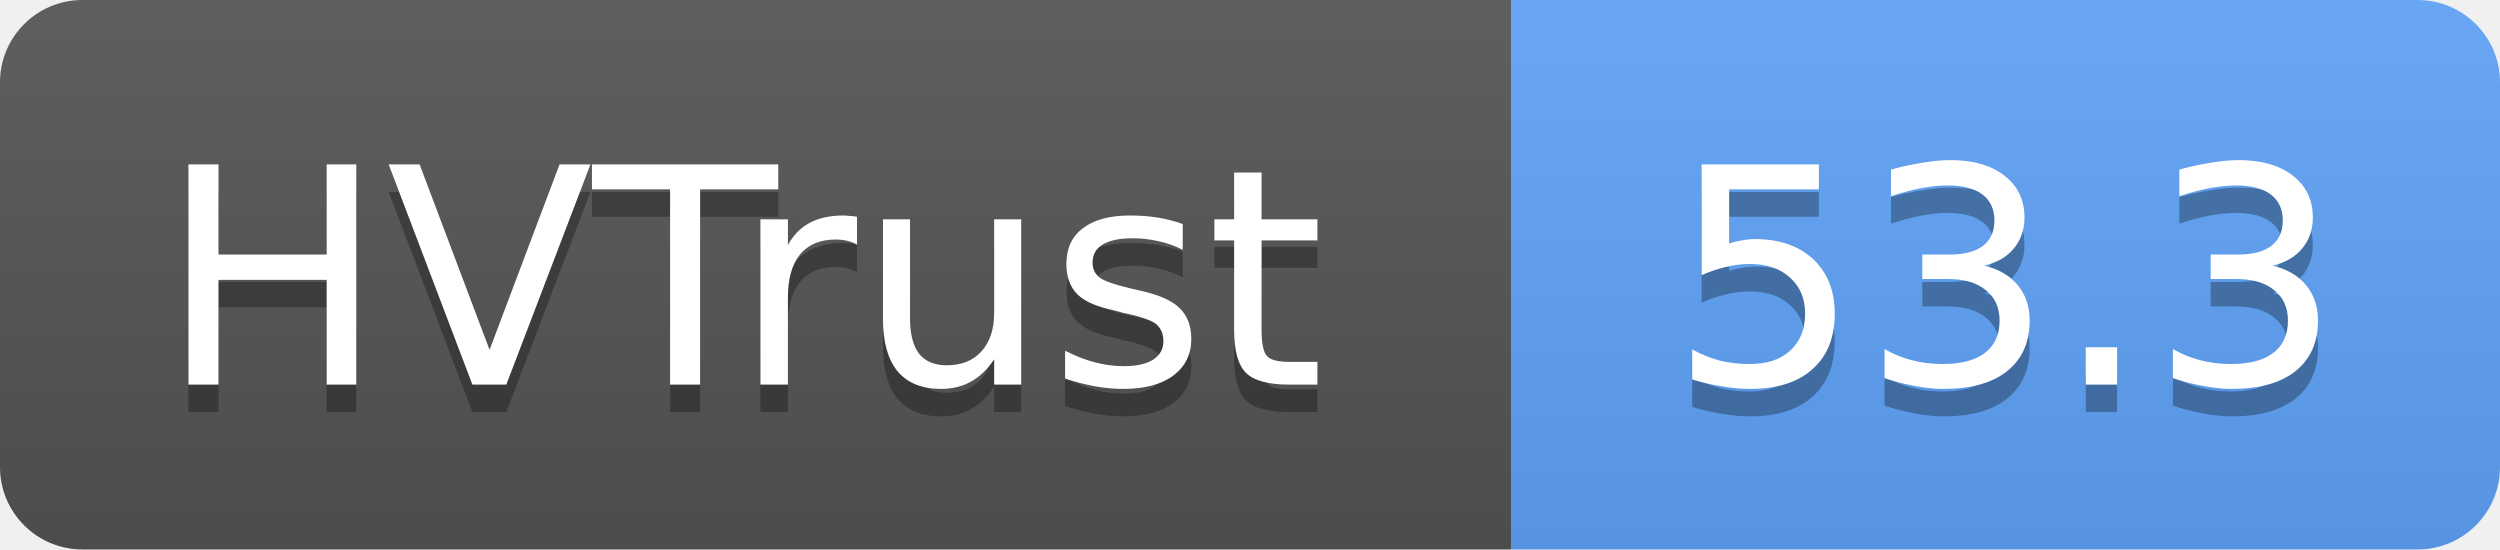
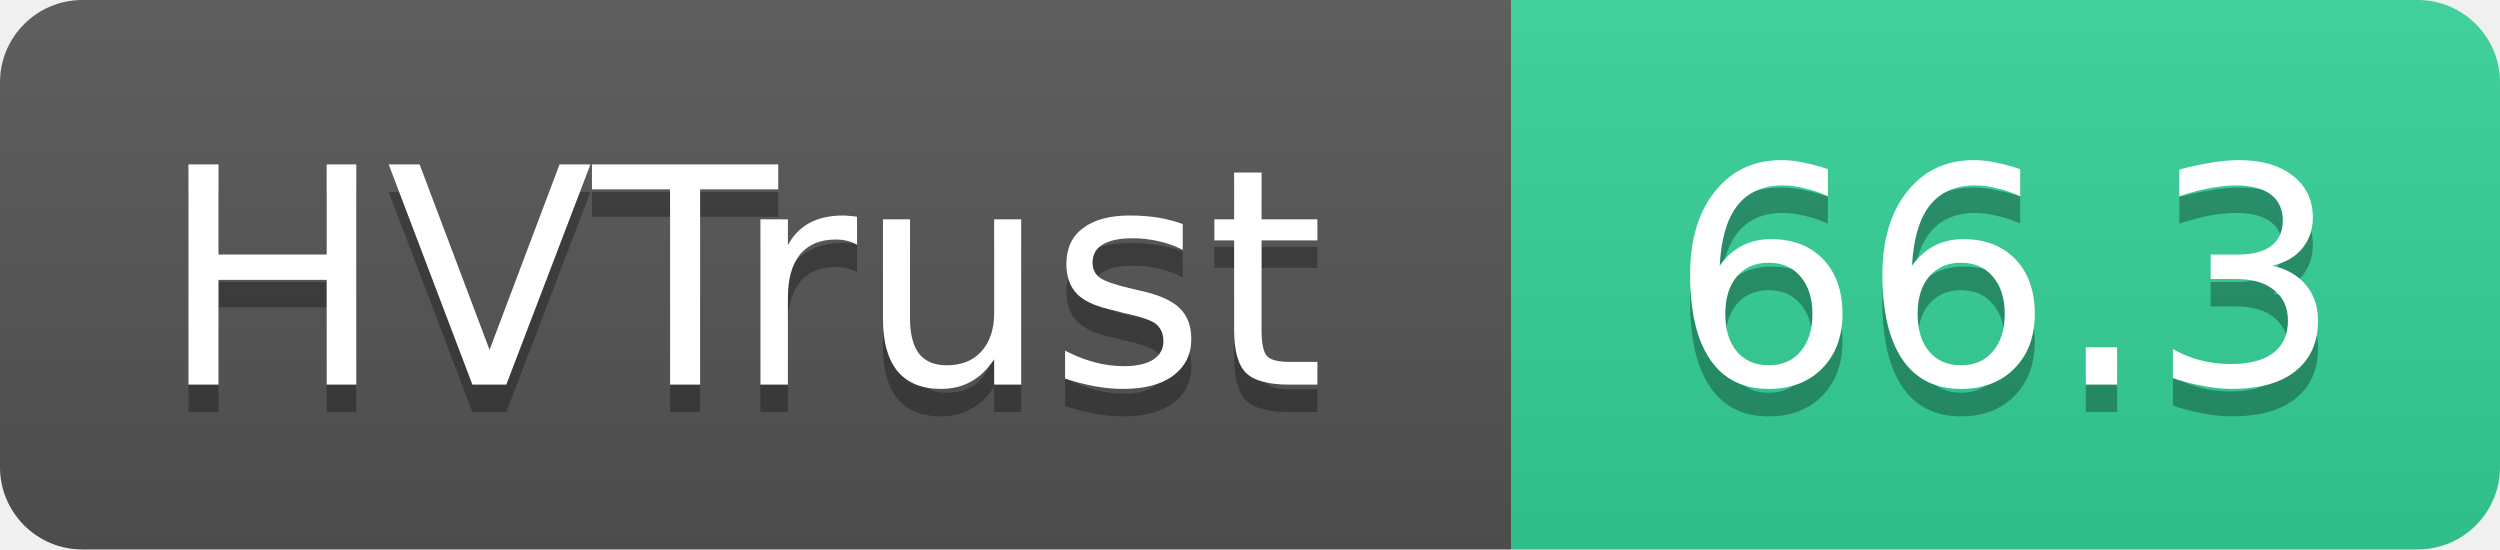
- <svg xmlns="http://www.w3.org/2000/svg" width="91" height="20" role="img" aria-label="HVTrust: 53.3">
+ <svg xmlns="http://www.w3.org/2000/svg" width="91" height="20" role="img" aria-label="HVTrust: 66.3">
  <linearGradient id="s" x2="0" y2="100%">
    <stop offset="0" stop-color="#bbb" stop-opacity=".1" />
    <stop offset="1" stop-opacity=".1" />
  </linearGradient>
  <clipPath id="r">
    <rect width="91" height="20" rx="3" fill="#fff" />
  </clipPath>
  <g clip-path="url(#r)">
    <rect width="55" height="20" fill="#555" />
-     <rect x="55" width="36" height="20" fill="#60a5fa" />
+     <rect x="55" width="36" height="20" fill="#34d399" />
    <rect width="91" height="20" fill="url(#s)" />
  </g>
  <g fill="#fff" text-anchor="middle" font-family="Verdana,Geneva,DejaVu Sans,sans-serif" text-rendering="geometricPrecision" font-size="11">
    <text x="27" y="15" fill="#010101" fill-opacity=".3">HVTrust</text>
    <text x="27" y="14">HVTrust</text>
-     <text x="73" y="15" fill="#010101" fill-opacity=".3">53.3</text>
-     <text x="73" y="14">53.3</text>
+     <text x="73" y="15" fill="#010101" fill-opacity=".3">66.3</text>
+     <text x="73" y="14">66.3</text>
  </g>
</svg>
